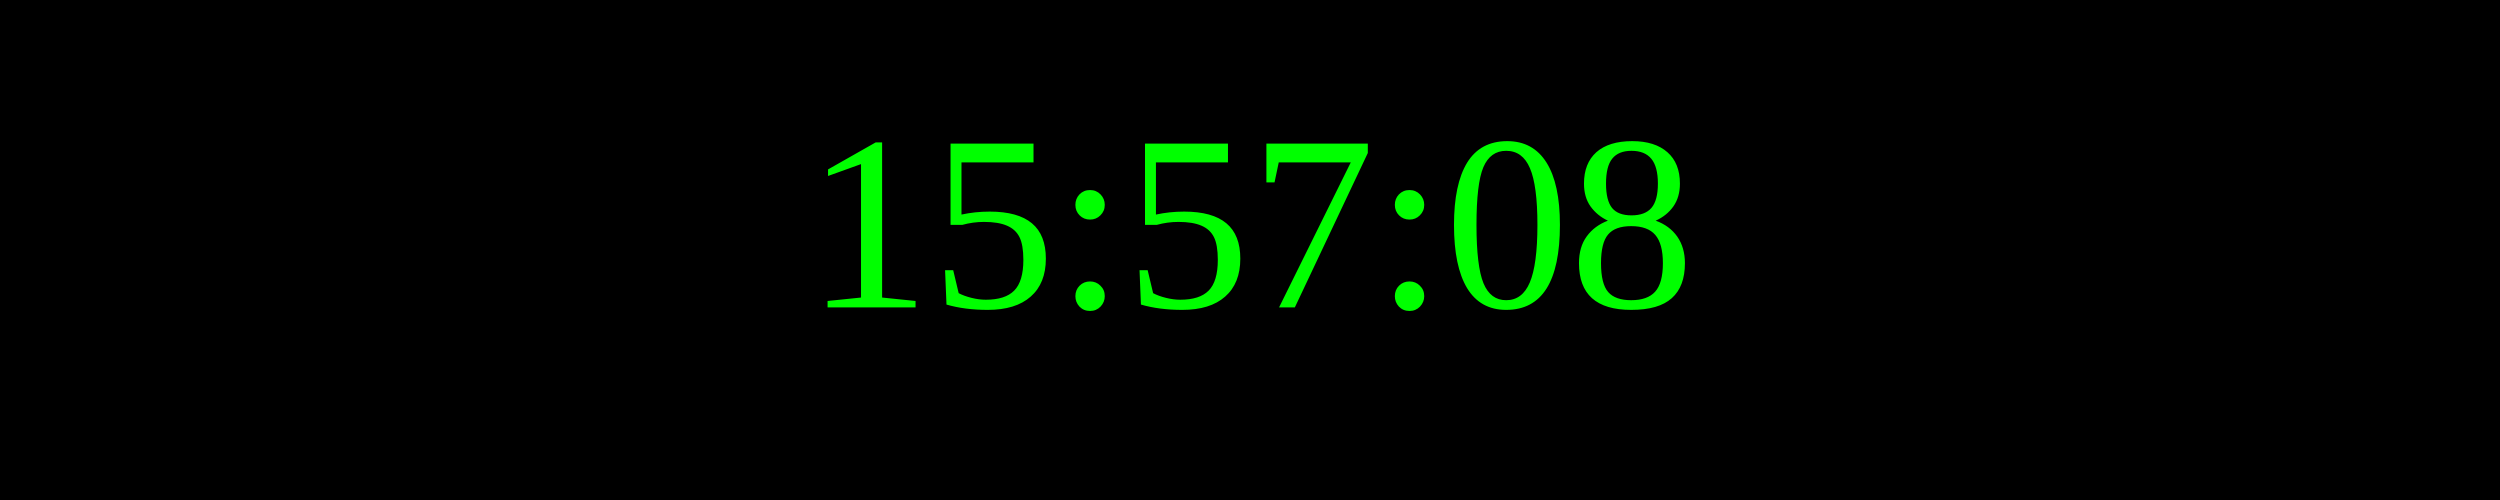
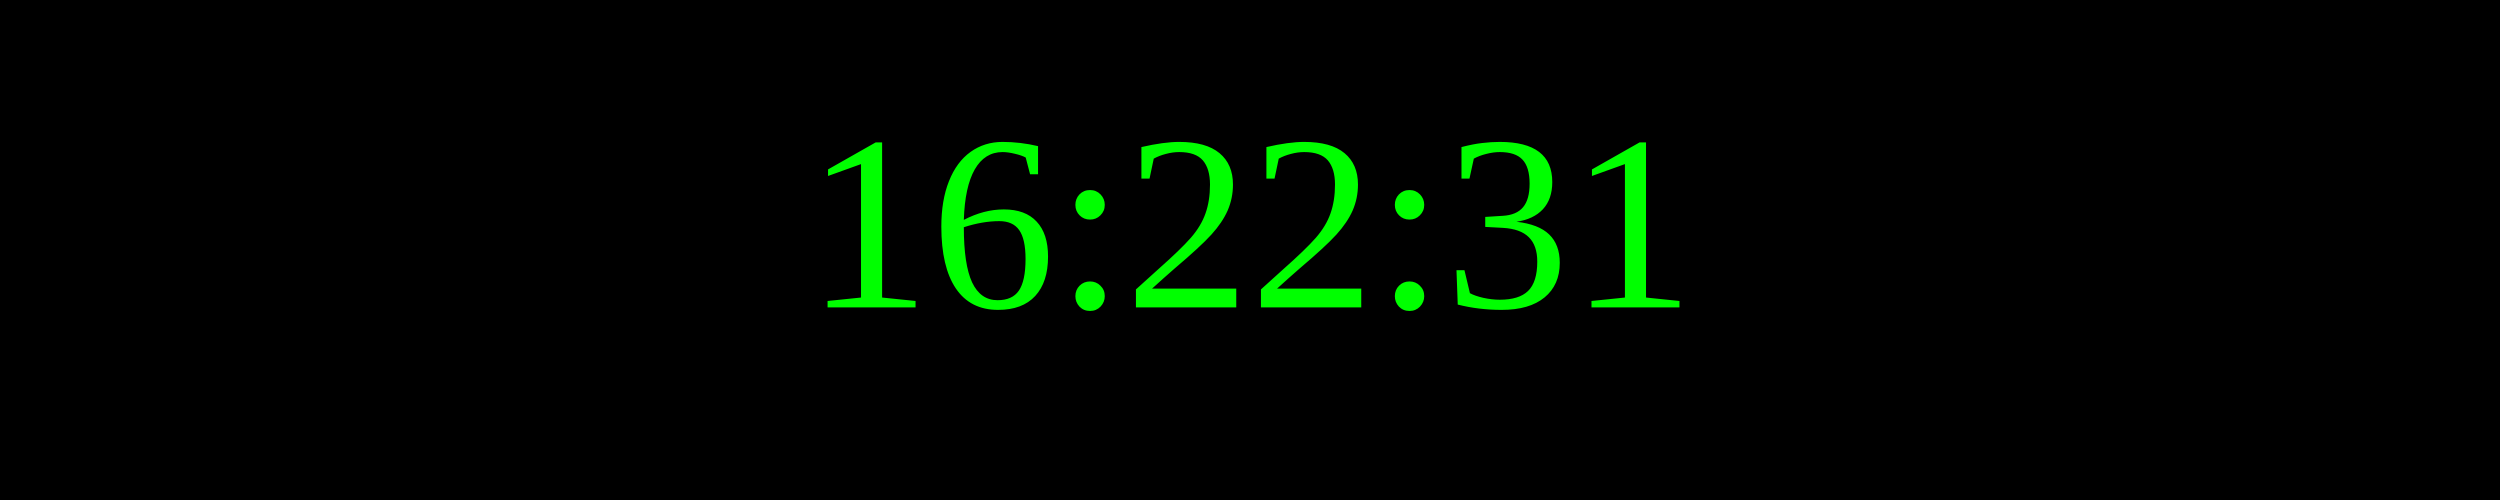
<svg xmlns="http://www.w3.org/2000/svg" width="250" height="50">
  <rect width="100%" height="100%" fill="black" />
  <text x="50%" y="50%" font-size="25" fill="lime" text-anchor="middle" dominant-baseline="middle">
- 15:57:08
+ 16:22:31
</text>
</svg>
